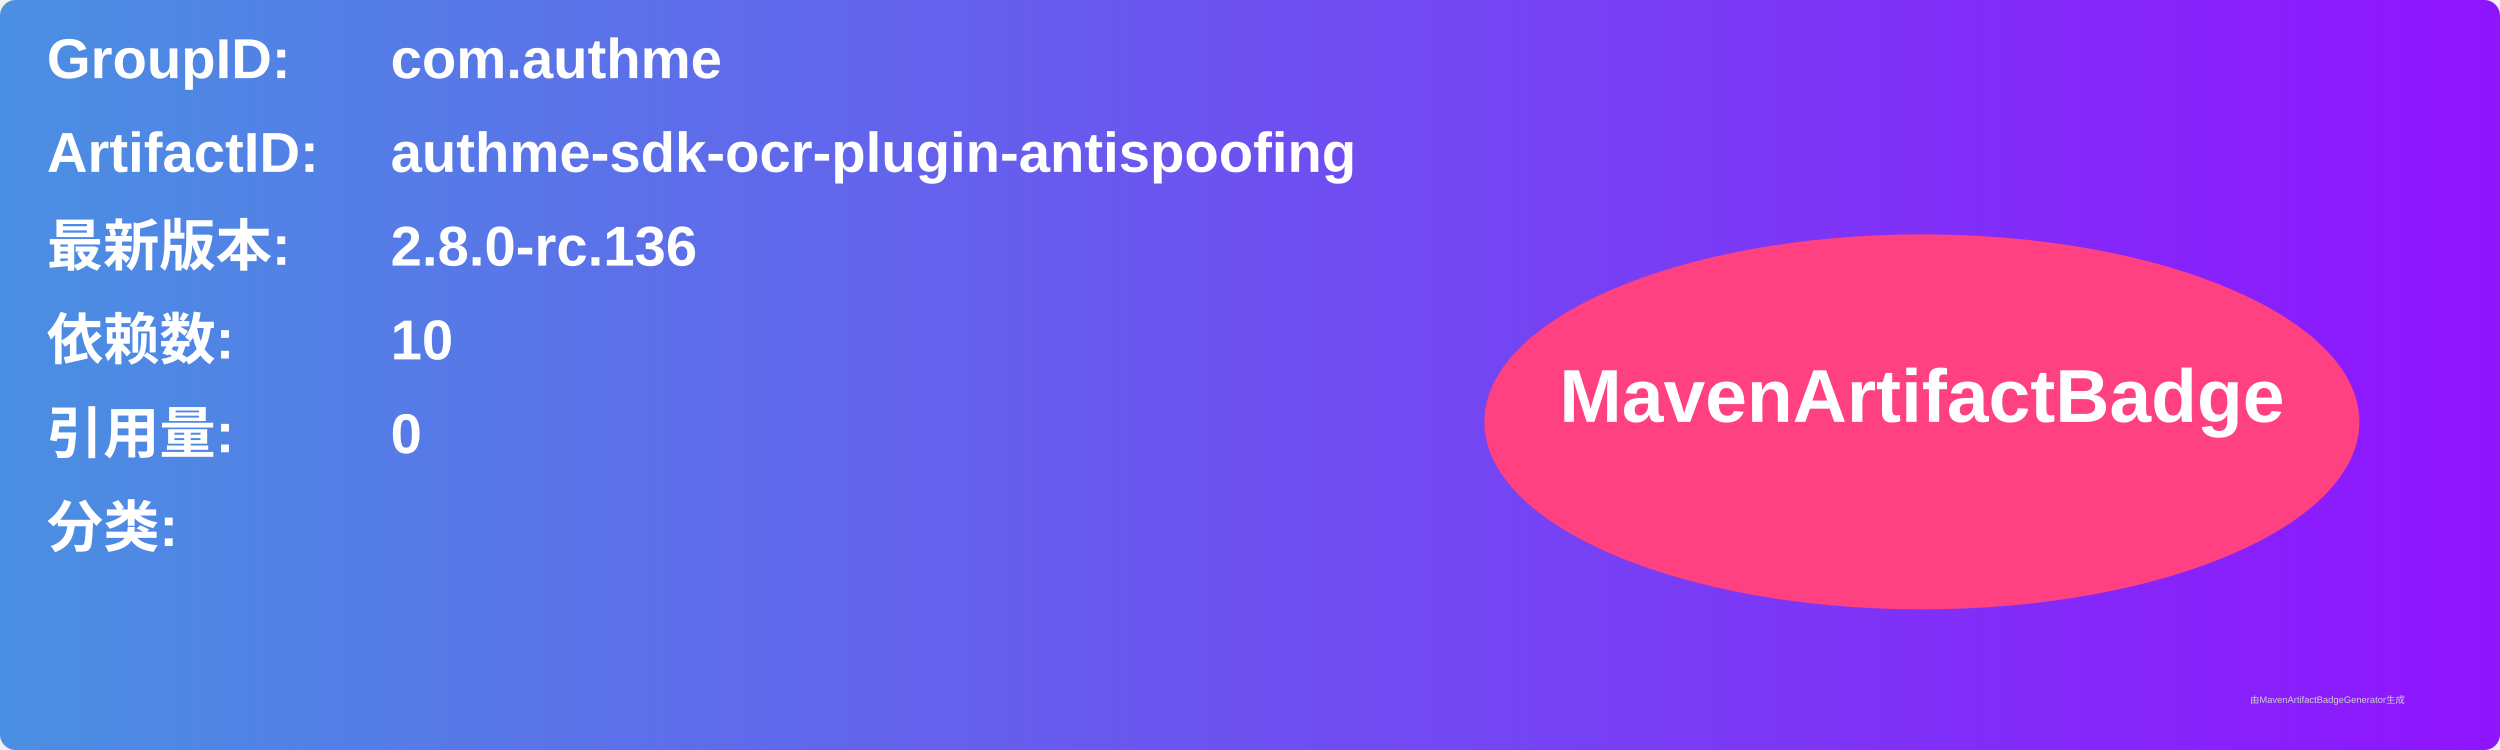
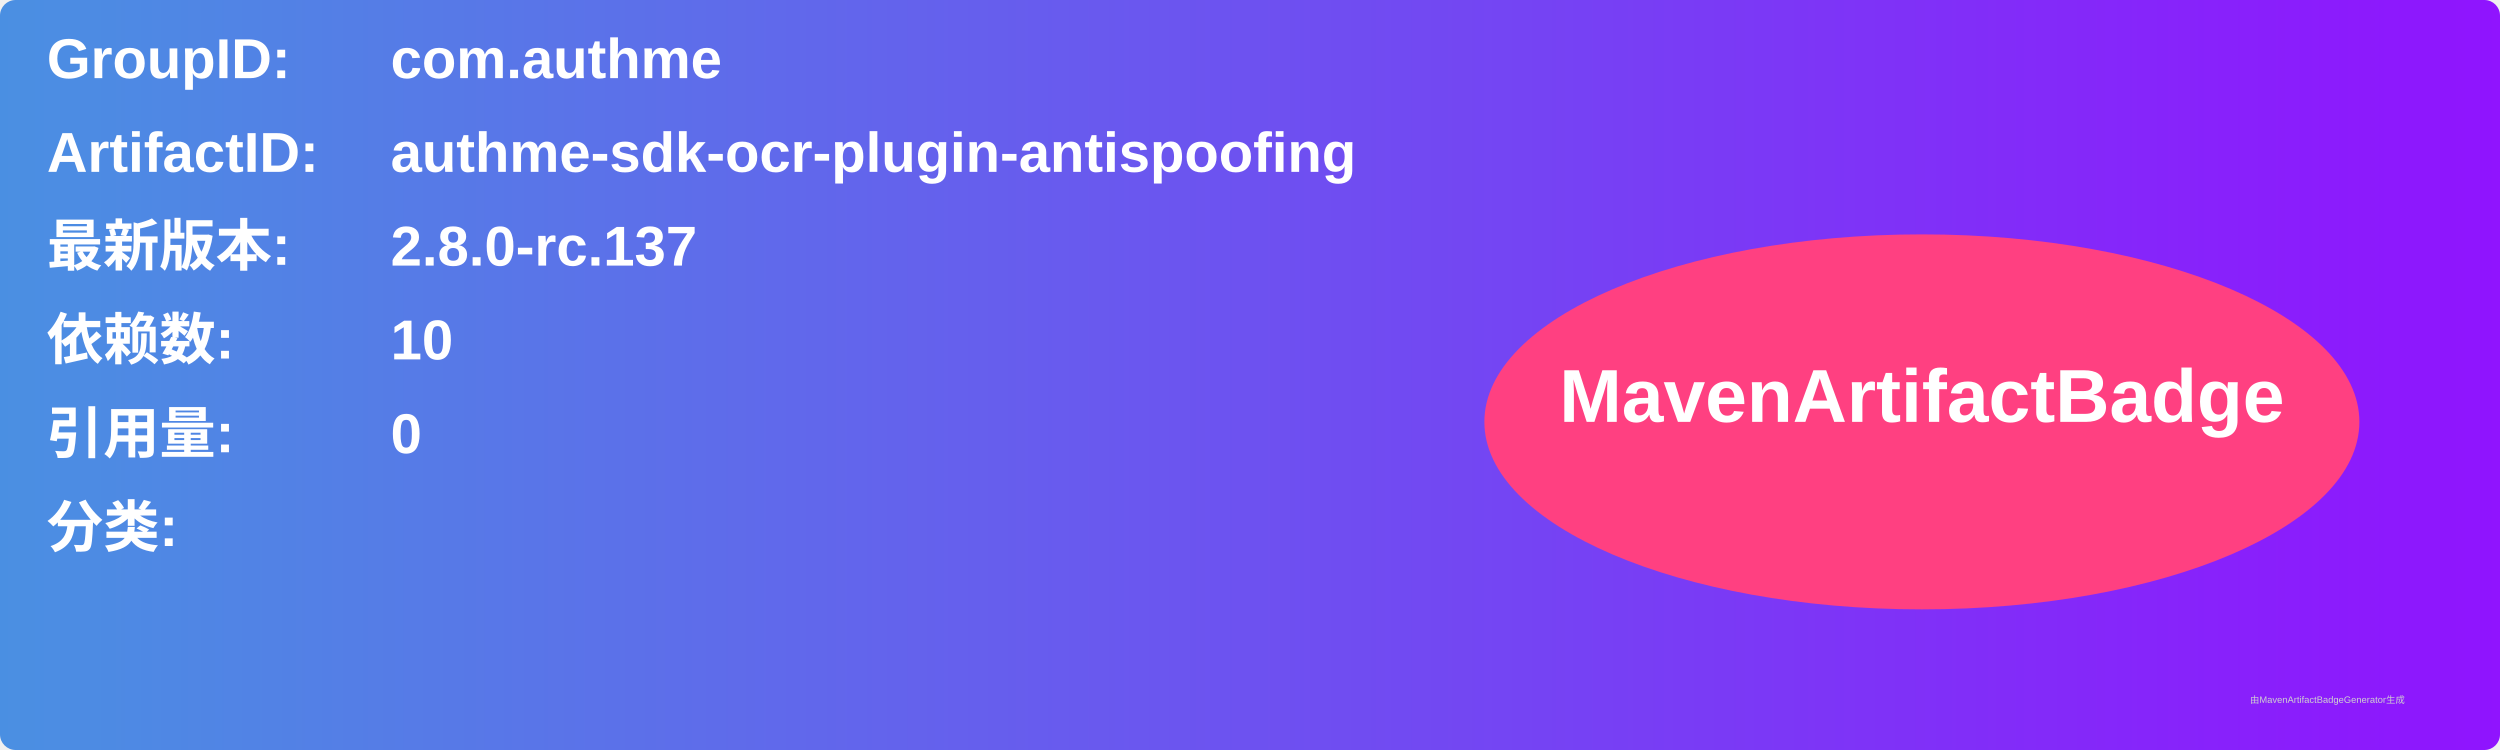
<svg xmlns="http://www.w3.org/2000/svg" width="800" height="240" viewBox="0 0 800 240">
  <linearGradient id="grad" x1="0%" y1="0%" x2="100%" y2="0%">
    <stop offset="0%" stop-color="#4a90e2" />
    <stop offset="100%" stop-color="#9013fe" />
  </linearGradient>
  <rect width="100%" height="100%" rx="5" ry="5" fill="url(#grad)" />
  <g transform="translate(15, 15)">
    <text x="0" y="10" font-family="Arial" font-size="18" fill="white" font-weight="bold" width="260">GroupID:</text>
    <text x="110" y="10" font-family="Arial" font-size="18" fill="white" font-weight="bold" width="460">com.authme</text>
    <text x="0" y="40" font-family="Arial" font-size="18" fill="white" font-weight="bold" width="260">ArtifactID:</text>
    <text x="110" y="40" font-family="Arial" font-size="18" fill="white" font-weight="bold" width="460">authme-sdk-ocr-plugin-antispoofing</text>
    <text x="0" y="70" font-family="Arial" font-size="18" fill="white" font-weight="bold">最新版本:</text>
    <text x="110" y="70" font-family="Arial" font-size="18" fill="white" font-weight="bold">
-       <tspan font-weight="bold">2.8.0-rc.136</tspan>
+       <tspan font-weight="bold">2.8.0-rc.137</tspan>
    </text>
    <text x="0" y="100" font-family="Arial" font-size="18" fill="white" font-weight="bold">依赖数: </text>
    <text x="110" y="100" font-family="Arial" font-size="18" fill="white">
      <tspan font-weight="bold">10</tspan>
    </text>
    <text x="0" y="130" font-family="Arial" font-size="18" fill="white" font-weight="bold">引用量: </text>
    <text x="110" y="130" font-family="Arial" font-size="18" fill="white">
      <tspan font-weight="bold">0</tspan>
    </text>
    <text x="0" y="160" font-family="Arial" font-size="18" fill="white" font-weight="bold">分类:</text>
    <text x="10" y="190" font-family="Arial" font-size="10" fill="white">
      <tspan font-weight="bold" />
    </text>
    <ellipse cx="600" cy="120" rx="140" ry="60" fill="#ff4081" />
    <text x="600" y="120" text-anchor="middle" font-family="Arial" font-size="24" fill="white" font-weight="bold">MavenArtifactBadge</text>
  </g>
  <text x="720" y="225" font-family="Arial" font-size="3" fill="#d0d0d0">由MavenArtifactBadgeGenerator生成</text>
</svg>
